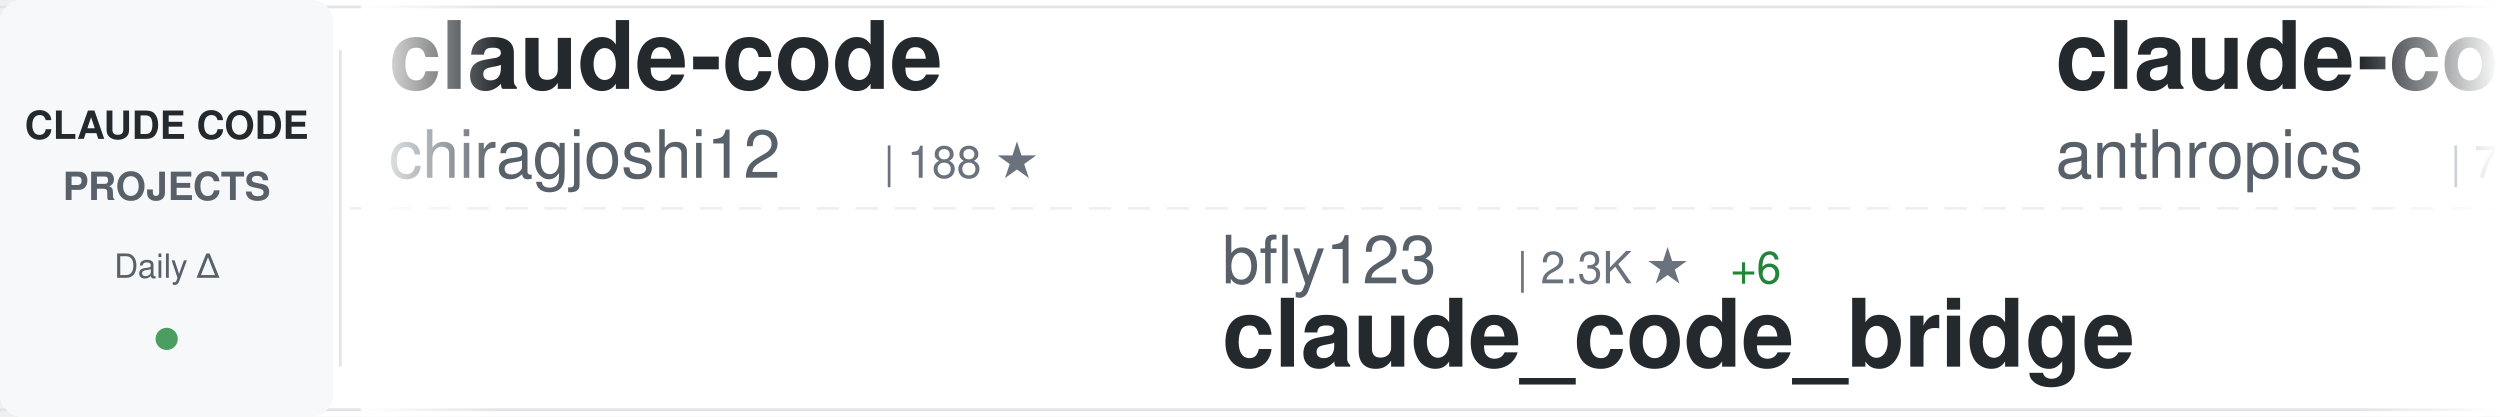
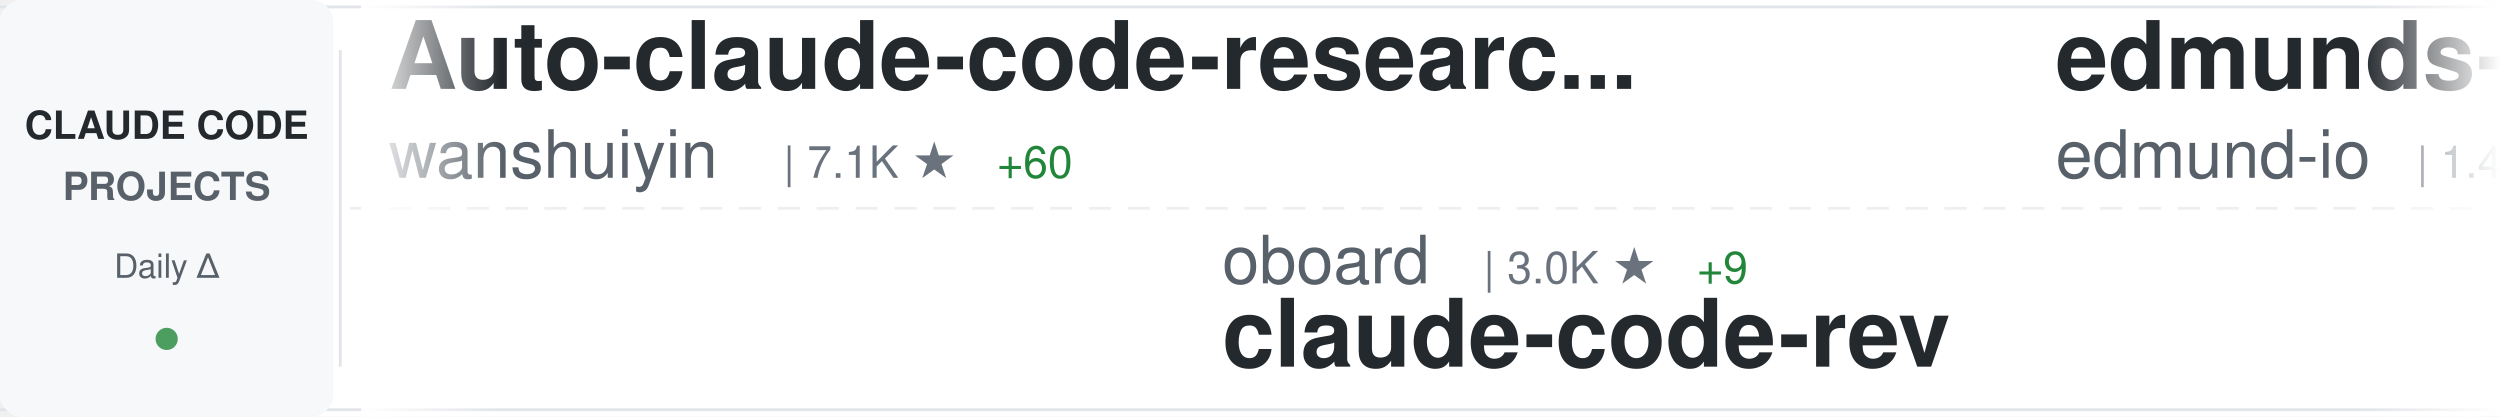
<svg xmlns="http://www.w3.org/2000/svg" width="900" height="150">
  <defs>
    <linearGradient id="awesomeLeftFade" x1="0%" y1="0%" x2="100%" y2="0%">
      <stop offset="0%" style="stop-color:#ffffff;stop-opacity:1" />
      <stop offset="100%" style="stop-color:#ffffff;stop-opacity:0" />
    </linearGradient>
    <linearGradient id="awesomeRightFade" x1="0%" y1="0%" x2="100%" y2="0%">
      <stop offset="0%" style="stop-color:#ffffff;stop-opacity:0" />
      <stop offset="100%" style="stop-color:#ffffff;stop-opacity:1" />
    </linearGradient>
  </defs>
  <rect width="900" height="150" fill="#ffffff" rx="8" />
  <rect x="0" y="2" width="900" height="1" fill="#e1e4e8" />
  <rect x="0" y="147" width="900" height="1" fill="#e1e4e8" />
  <line x1="0" y1="75" x2="900" y2="75" stroke="#e1e4e8" stroke-width="1" stroke-dasharray="8 6" opacity="0.6" />
  <rect x="0" y="0" width="120" height="150" fill="#f6f8fa" rx="8" />
  <text x="60" y="50" font-family="-apple-system, BlinkMacSystemFont, 'Segoe UI', Helvetica, Arial, sans-serif" font-size="14" font-weight="600" fill="#24292e" text-anchor="middle">CLAUDE CODE</text>
  <text x="60" y="72" font-family="-apple-system, BlinkMacSystemFont, 'Segoe UI', Helvetica, Arial, sans-serif" font-size="14" font-weight="600" fill="#586069" text-anchor="middle">PROJECTS</text>
  <text x="60" y="100" font-family="-apple-system, BlinkMacSystemFont, 'Segoe UI', Helvetica, Arial, sans-serif" font-size="12" font-weight="500" fill="#586069" text-anchor="middle">Daily Δ</text>
  <circle cx="60" cy="122" r="4" fill="#22863a" opacity="0.8" />
  <rect x="122" y="18" width="1" height="114" fill="#e1e4e8" />
  <clipPath id="awesomeTickerClip">
    <rect x="130" y="0" width="770" height="150" />
  </clipPath>
  <g clip-path="url(#awesomeTickerClip)">
    <g id="awesomeTickerItems">
      <animateTransform attributeName="transform" attributeType="XML" type="translate" from="0 0" to="-3000 0" dur="54s" repeatCount="indefinite" />
      <g transform="translate(0, 0)">
-         <text x="140" y="32" font-family="-apple-system, BlinkMacSystemFont, 'Segoe UI', Helvetica, Arial, sans-serif" font-size="34" font-weight="600" fill="#24292e">claude-code</text>
-         <text x="140" y="64" font-family="-apple-system, BlinkMacSystemFont, 'Segoe UI', Helvetica, Arial, sans-serif" font-size="24" font-weight="400" fill="#586069">chiragjoshi12</text>
-         <text x="318" y="64" font-family="-apple-system, BlinkMacSystemFont, 'Segoe UI', Helvetica, Arial, sans-serif" font-size="16" font-weight="500" fill="#6a737d">| 188 ★</text>
-       </g>
-       <g transform="translate(300, 0)">
-         <text x="140" y="102" font-family="-apple-system, BlinkMacSystemFont, 'Segoe UI', Helvetica, Arial, sans-serif" font-size="24" font-weight="400" fill="#586069">bfly123</text>
-         <text x="246" y="102" font-family="-apple-system, BlinkMacSystemFont, 'Segoe UI', Helvetica, Arial, sans-serif" font-size="16" font-weight="500" fill="#6a737d">| 2.3K ★</text>
-         <text x="323" y="102" font-family="-apple-system, BlinkMacSystemFont, 'Segoe UI', Helvetica, Arial, sans-serif" font-size="16" font-weight="500" fill="#22863a"> +6</text>
-         <text x="140" y="132" font-family="-apple-system, BlinkMacSystemFont, 'Segoe UI', Helvetica, Arial, sans-serif" font-size="34" font-weight="600" fill="#24292e">claude_code_bridge</text>
-       </g>
-       <g transform="translate(600, 0)">
-         <text x="140" y="32" font-family="-apple-system, BlinkMacSystemFont, 'Segoe UI', Helvetica, Arial, sans-serif" font-size="34" font-weight="600" fill="#24292e">claude-code-action</text>
-         <text x="140" y="64" font-family="-apple-system, BlinkMacSystemFont, 'Segoe UI', Helvetica, Arial, sans-serif" font-size="24" font-weight="400" fill="#586069">anthropics</text>
-         <text x="282" y="64" font-family="-apple-system, BlinkMacSystemFont, 'Segoe UI', Helvetica, Arial, sans-serif" font-size="16" font-weight="500" fill="#6a737d">| 7.2K ★</text>
-         <text x="359" y="64" font-family="-apple-system, BlinkMacSystemFont, 'Segoe UI', Helvetica, Arial, sans-serif" font-size="16" font-weight="500" fill="#22863a"> +25</text>
-       </g>
-       <g transform="translate(900, 0)">
-         <text x="140" y="102" font-family="-apple-system, BlinkMacSystemFont, 'Segoe UI', Helvetica, Arial, sans-serif" font-size="24" font-weight="400" fill="#586069">slopus</text>
-         <text x="234" y="102" font-family="-apple-system, BlinkMacSystemFont, 'Segoe UI', Helvetica, Arial, sans-serif" font-size="16" font-weight="500" fill="#6a737d">| 18.8K ★</text>
-         <text x="320" y="102" font-family="-apple-system, BlinkMacSystemFont, 'Segoe UI', Helvetica, Arial, sans-serif" font-size="16" font-weight="500" fill="#22863a"> +89</text>
-         <text x="140" y="132" font-family="-apple-system, BlinkMacSystemFont, 'Segoe UI', Helvetica, Arial, sans-serif" font-size="34" font-weight="600" fill="#24292e">happy</text>
-       </g>
-       <g transform="translate(1200, 0)">
-         <text x="140" y="32" font-family="-apple-system, BlinkMacSystemFont, 'Segoe UI', Helvetica, Arial, sans-serif" font-size="34" font-weight="600" fill="#24292e">claude-skills</text>
-         <text x="140" y="64" font-family="-apple-system, BlinkMacSystemFont, 'Segoe UI', Helvetica, Arial, sans-serif" font-size="24" font-weight="400" fill="#586069">alirezarezvani</text>
-         <text x="330" y="64" font-family="-apple-system, BlinkMacSystemFont, 'Segoe UI', Helvetica, Arial, sans-serif" font-size="16" font-weight="500" fill="#6a737d">| 12.1K ★</text>
-         <text x="416" y="64" font-family="-apple-system, BlinkMacSystemFont, 'Segoe UI', Helvetica, Arial, sans-serif" font-size="16" font-weight="500" fill="#22863a"> +132</text>
-       </g>
-       <g transform="translate(1500, 0)">
-         <text x="140" y="102" font-family="-apple-system, BlinkMacSystemFont, 'Segoe UI', Helvetica, Arial, sans-serif" font-size="24" font-weight="400" fill="#586069">Piebald-AI</text>
-         <text x="282" y="102" font-family="-apple-system, BlinkMacSystemFont, 'Segoe UI', Helvetica, Arial, sans-serif" font-size="16" font-weight="500" fill="#6a737d">| 9.2K ★</text>
-         <text x="359" y="102" font-family="-apple-system, BlinkMacSystemFont, 'Segoe UI', Helvetica, Arial, sans-serif" font-size="16" font-weight="500" fill="#22863a"> +51</text>
-         <text x="140" y="132" font-family="-apple-system, BlinkMacSystemFont, 'Segoe UI', Helvetica, Arial, sans-serif" font-size="34" font-weight="600" fill="#24292e">claude-code-system-promp...</text>
-       </g>
-       <g transform="translate(1800, 0)">
-         <text x="140" y="32" font-family="-apple-system, BlinkMacSystemFont, 'Segoe UI', Helvetica, Arial, sans-serif" font-size="34" font-weight="600" fill="#24292e">learn-claude-code</text>
-         <text x="140" y="64" font-family="-apple-system, BlinkMacSystemFont, 'Segoe UI', Helvetica, Arial, sans-serif" font-size="24" font-weight="400" fill="#586069">shareAI-lab</text>
-         <text x="294" y="64" font-family="-apple-system, BlinkMacSystemFont, 'Segoe UI', Helvetica, Arial, sans-serif" font-size="16" font-weight="500" fill="#6a737d">| 55.2K ★</text>
-         <text x="380" y="64" font-family="-apple-system, BlinkMacSystemFont, 'Segoe UI', Helvetica, Arial, sans-serif" font-size="16" font-weight="500" fill="#22863a"> +329</text>
-       </g>
-       <g transform="translate(2100, 0)">
-         <text x="140" y="102" font-family="-apple-system, BlinkMacSystemFont, 'Segoe UI', Helvetica, Arial, sans-serif" font-size="24" font-weight="400" fill="#586069">Onewon</text>
-         <text x="234" y="102" font-family="-apple-system, BlinkMacSystemFont, 'Segoe UI', Helvetica, Arial, sans-serif" font-size="16" font-weight="500" fill="#6a737d">| 178 ★</text>
-         <text x="140" y="132" font-family="-apple-system, BlinkMacSystemFont, 'Segoe UI', Helvetica, Arial, sans-serif" font-size="34" font-weight="600" fill="#24292e">claude-code</text>
-       </g>
-       <g transform="translate(2400, 0)">
        <text x="140" y="32" font-family="-apple-system, BlinkMacSystemFont, 'Segoe UI', Helvetica, Arial, sans-serif" font-size="34" font-weight="600" fill="#24292e">Auto-claude-code-researc...</text>
        <text x="140" y="64" font-family="-apple-system, BlinkMacSystemFont, 'Segoe UI', Helvetica, Arial, sans-serif" font-size="24" font-weight="400" fill="#586069">wanshuiyin</text>
        <text x="282" y="64" font-family="-apple-system, BlinkMacSystemFont, 'Segoe UI', Helvetica, Arial, sans-serif" font-size="16" font-weight="500" fill="#6a737d">| 7.1K ★</text>
-         <text x="359" y="64" font-family="-apple-system, BlinkMacSystemFont, 'Segoe UI', Helvetica, Arial, sans-serif" font-size="16" font-weight="500" fill="#22863a"> +62</text>
+         <text x="359" y="64" font-family="-apple-system, BlinkMacSystemFont, 'Segoe UI', Helvetica, Arial, sans-serif" font-size="16" font-weight="500" fill="#22863a"> +60</text>
+       </g>
+       <g transform="translate(300, 0)">
+         <text x="140" y="102" font-family="-apple-system, BlinkMacSystemFont, 'Segoe UI', Helvetica, Arial, sans-serif" font-size="24" font-weight="400" fill="#586069">oboard</text>
+         <text x="234" y="102" font-family="-apple-system, BlinkMacSystemFont, 'Segoe UI', Helvetica, Arial, sans-serif" font-size="16" font-weight="500" fill="#6a737d">| 3.0K ★</text>
+         <text x="311" y="102" font-family="-apple-system, BlinkMacSystemFont, 'Segoe UI', Helvetica, Arial, sans-serif" font-size="16" font-weight="500" fill="#22863a"> +9</text>
+         <text x="140" y="132" font-family="-apple-system, BlinkMacSystemFont, 'Segoe UI', Helvetica, Arial, sans-serif" font-size="34" font-weight="600" fill="#24292e">claude-code-rev</text>
+       </g>
+       <g transform="translate(600, 0)">
+         <text x="140" y="32" font-family="-apple-system, BlinkMacSystemFont, 'Segoe UI', Helvetica, Arial, sans-serif" font-size="34" font-weight="600" fill="#24292e">edmunds-claude-code</text>
+         <text x="140" y="64" font-family="-apple-system, BlinkMacSystemFont, 'Segoe UI', Helvetica, Arial, sans-serif" font-size="24" font-weight="400" fill="#586069">edmund-io</text>
+         <text x="270" y="64" font-family="-apple-system, BlinkMacSystemFont, 'Segoe UI', Helvetica, Arial, sans-serif" font-size="16" font-weight="500" fill="#6a737d">| 1.4K ★</text>
+       </g>
+       <g transform="translate(900, 0)">
+         <text x="140" y="102" font-family="-apple-system, BlinkMacSystemFont, 'Segoe UI', Helvetica, Arial, sans-serif" font-size="24" font-weight="400" fill="#586069">shanraisshan</text>
+         <text x="306" y="102" font-family="-apple-system, BlinkMacSystemFont, 'Segoe UI', Helvetica, Arial, sans-serif" font-size="16" font-weight="500" fill="#6a737d">| 47.0K ★</text>
+         <text x="392" y="102" font-family="-apple-system, BlinkMacSystemFont, 'Segoe UI', Helvetica, Arial, sans-serif" font-size="16" font-weight="500" fill="#22863a"> +317</text>
+         <text x="140" y="132" font-family="-apple-system, BlinkMacSystemFont, 'Segoe UI', Helvetica, Arial, sans-serif" font-size="34" font-weight="600" fill="#24292e">claude-code-best-practic...</text>
+       </g>
+       <g transform="translate(1200, 0)">
+         <text x="140" y="32" font-family="-apple-system, BlinkMacSystemFont, 'Segoe UI', Helvetica, Arial, sans-serif" font-size="34" font-weight="600" fill="#24292e">awesome-claude-code-suba...</text>
+         <text x="140" y="64" font-family="-apple-system, BlinkMacSystemFont, 'Segoe UI', Helvetica, Arial, sans-serif" font-size="24" font-weight="400" fill="#586069">VoltAgent</text>
+         <text x="270" y="64" font-family="-apple-system, BlinkMacSystemFont, 'Segoe UI', Helvetica, Arial, sans-serif" font-size="16" font-weight="500" fill="#6a737d">| 17.8K ★</text>
+         <text x="356" y="64" font-family="-apple-system, BlinkMacSystemFont, 'Segoe UI', Helvetica, Arial, sans-serif" font-size="16" font-weight="500" fill="#22863a"> +98</text>
+       </g>
+       <g transform="translate(1500, 0)">
+         <text x="140" y="102" font-family="-apple-system, BlinkMacSystemFont, 'Segoe UI', Helvetica, Arial, sans-serif" font-size="24" font-weight="400" fill="#586069">disler</text>
+         <text x="234" y="102" font-family="-apple-system, BlinkMacSystemFont, 'Segoe UI', Helvetica, Arial, sans-serif" font-size="16" font-weight="500" fill="#6a737d">| 3.5K ★</text>
+         <text x="311" y="102" font-family="-apple-system, BlinkMacSystemFont, 'Segoe UI', Helvetica, Arial, sans-serif" font-size="16" font-weight="500" fill="#22863a"> +3</text>
+         <text x="140" y="132" font-family="-apple-system, BlinkMacSystemFont, 'Segoe UI', Helvetica, Arial, sans-serif" font-size="34" font-weight="600" fill="#24292e">claude-code-hooks-master...</text>
+       </g>
+       <g transform="translate(1800, 0)">
+         <text x="140" y="32" font-family="-apple-system, BlinkMacSystemFont, 'Segoe UI', Helvetica, Arial, sans-serif" font-size="34" font-weight="600" fill="#24292e">nanoclaw</text>
+         <text x="140" y="64" font-family="-apple-system, BlinkMacSystemFont, 'Segoe UI', Helvetica, Arial, sans-serif" font-size="24" font-weight="400" fill="#586069">qwibitai</text>
+         <text x="258" y="64" font-family="-apple-system, BlinkMacSystemFont, 'Segoe UI', Helvetica, Arial, sans-serif" font-size="16" font-weight="500" fill="#6a737d">| 27.6K ★</text>
+         <text x="344" y="64" font-family="-apple-system, BlinkMacSystemFont, 'Segoe UI', Helvetica, Arial, sans-serif" font-size="16" font-weight="500" fill="#22863a"> +60</text>
+       </g>
+       <g transform="translate(2100, 0)">
+         <text x="140" y="102" font-family="-apple-system, BlinkMacSystemFont, 'Segoe UI', Helvetica, Arial, sans-serif" font-size="24" font-weight="400" fill="#586069">nicedreamzapp</text>
+         <text x="318" y="102" font-family="-apple-system, BlinkMacSystemFont, 'Segoe UI', Helvetica, Arial, sans-serif" font-size="16" font-weight="500" fill="#6a737d">| 1.8K ★</text>
+         <text x="395" y="102" font-family="-apple-system, BlinkMacSystemFont, 'Segoe UI', Helvetica, Arial, sans-serif" font-size="16" font-weight="500" fill="#22863a"> +217</text>
+         <text x="140" y="132" font-family="-apple-system, BlinkMacSystemFont, 'Segoe UI', Helvetica, Arial, sans-serif" font-size="34" font-weight="600" fill="#24292e">claude-code-local</text>
+       </g>
+       <g transform="translate(2400, 0)">
+         <text x="140" y="32" font-family="-apple-system, BlinkMacSystemFont, 'Segoe UI', Helvetica, Arial, sans-serif" font-size="34" font-weight="600" fill="#24292e">ralph-claude-code</text>
+         <text x="140" y="64" font-family="-apple-system, BlinkMacSystemFont, 'Segoe UI', Helvetica, Arial, sans-serif" font-size="24" font-weight="400" fill="#586069">frankbria</text>
+         <text x="270" y="64" font-family="-apple-system, BlinkMacSystemFont, 'Segoe UI', Helvetica, Arial, sans-serif" font-size="16" font-weight="500" fill="#6a737d">| 8.8K ★</text>
+         <text x="347" y="64" font-family="-apple-system, BlinkMacSystemFont, 'Segoe UI', Helvetica, Arial, sans-serif" font-size="16" font-weight="500" fill="#22863a"> +15</text>
      </g>
      <g transform="translate(2700, 0)">
-         <text x="140" y="102" font-family="-apple-system, BlinkMacSystemFont, 'Segoe UI', Helvetica, Arial, sans-serif" font-size="24" font-weight="400" fill="#586069">diet103</text>
-         <text x="246" y="102" font-family="-apple-system, BlinkMacSystemFont, 'Segoe UI', Helvetica, Arial, sans-serif" font-size="16" font-weight="500" fill="#6a737d">| 9.5K ★</text>
-         <text x="323" y="102" font-family="-apple-system, BlinkMacSystemFont, 'Segoe UI', Helvetica, Arial, sans-serif" font-size="16" font-weight="500" fill="#22863a"> +14</text>
-         <text x="140" y="132" font-family="-apple-system, BlinkMacSystemFont, 'Segoe UI', Helvetica, Arial, sans-serif" font-size="34" font-weight="600" fill="#24292e">claude-code-infrastructu...</text>
+         <text x="140" y="102" font-family="-apple-system, BlinkMacSystemFont, 'Segoe UI', Helvetica, Arial, sans-serif" font-size="24" font-weight="400" fill="#586069">router-for-me</text>
+         <text x="318" y="102" font-family="-apple-system, BlinkMacSystemFont, 'Segoe UI', Helvetica, Arial, sans-serif" font-size="16" font-weight="500" fill="#6a737d">| 27.6K ★</text>
+         <text x="404" y="102" font-family="-apple-system, BlinkMacSystemFont, 'Segoe UI', Helvetica, Arial, sans-serif" font-size="16" font-weight="500" fill="#22863a"> +237</text>
+         <text x="140" y="132" font-family="-apple-system, BlinkMacSystemFont, 'Segoe UI', Helvetica, Arial, sans-serif" font-size="34" font-weight="600" fill="#24292e">CLIProxyAPI</text>
      </g>
      <g transform="translate(3000, 0)">
-         <text x="140" y="32" font-family="-apple-system, BlinkMacSystemFont, 'Segoe UI', Helvetica, Arial, sans-serif" font-size="34" font-weight="600" fill="#24292e">claude-code</text>
-         <text x="140" y="64" font-family="-apple-system, BlinkMacSystemFont, 'Segoe UI', Helvetica, Arial, sans-serif" font-size="24" font-weight="400" fill="#586069">chiragjoshi12</text>
-         <text x="318" y="64" font-family="-apple-system, BlinkMacSystemFont, 'Segoe UI', Helvetica, Arial, sans-serif" font-size="16" font-weight="500" fill="#6a737d">| 188 ★</text>
+         <text x="140" y="32" font-family="-apple-system, BlinkMacSystemFont, 'Segoe UI', Helvetica, Arial, sans-serif" font-size="34" font-weight="600" fill="#24292e">Auto-claude-code-researc...</text>
+         <text x="140" y="64" font-family="-apple-system, BlinkMacSystemFont, 'Segoe UI', Helvetica, Arial, sans-serif" font-size="24" font-weight="400" fill="#586069">wanshuiyin</text>
+         <text x="282" y="64" font-family="-apple-system, BlinkMacSystemFont, 'Segoe UI', Helvetica, Arial, sans-serif" font-size="16" font-weight="500" fill="#6a737d">| 7.1K ★</text>
+         <text x="359" y="64" font-family="-apple-system, BlinkMacSystemFont, 'Segoe UI', Helvetica, Arial, sans-serif" font-size="16" font-weight="500" fill="#22863a"> +60</text>
      </g>
      <g transform="translate(3300, 0)">
-         <text x="140" y="102" font-family="-apple-system, BlinkMacSystemFont, 'Segoe UI', Helvetica, Arial, sans-serif" font-size="24" font-weight="400" fill="#586069">bfly123</text>
-         <text x="246" y="102" font-family="-apple-system, BlinkMacSystemFont, 'Segoe UI', Helvetica, Arial, sans-serif" font-size="16" font-weight="500" fill="#6a737d">| 2.3K ★</text>
-         <text x="323" y="102" font-family="-apple-system, BlinkMacSystemFont, 'Segoe UI', Helvetica, Arial, sans-serif" font-size="16" font-weight="500" fill="#22863a"> +6</text>
-         <text x="140" y="132" font-family="-apple-system, BlinkMacSystemFont, 'Segoe UI', Helvetica, Arial, sans-serif" font-size="34" font-weight="600" fill="#24292e">claude_code_bridge</text>
+         <text x="140" y="102" font-family="-apple-system, BlinkMacSystemFont, 'Segoe UI', Helvetica, Arial, sans-serif" font-size="24" font-weight="400" fill="#586069">oboard</text>
+         <text x="234" y="102" font-family="-apple-system, BlinkMacSystemFont, 'Segoe UI', Helvetica, Arial, sans-serif" font-size="16" font-weight="500" fill="#6a737d">| 3.0K ★</text>
+         <text x="311" y="102" font-family="-apple-system, BlinkMacSystemFont, 'Segoe UI', Helvetica, Arial, sans-serif" font-size="16" font-weight="500" fill="#22863a"> +9</text>
+         <text x="140" y="132" font-family="-apple-system, BlinkMacSystemFont, 'Segoe UI', Helvetica, Arial, sans-serif" font-size="34" font-weight="600" fill="#24292e">claude-code-rev</text>
      </g>
      <g transform="translate(3600, 0)">
-         <text x="140" y="32" font-family="-apple-system, BlinkMacSystemFont, 'Segoe UI', Helvetica, Arial, sans-serif" font-size="34" font-weight="600" fill="#24292e">claude-code-action</text>
-         <text x="140" y="64" font-family="-apple-system, BlinkMacSystemFont, 'Segoe UI', Helvetica, Arial, sans-serif" font-size="24" font-weight="400" fill="#586069">anthropics</text>
-         <text x="282" y="64" font-family="-apple-system, BlinkMacSystemFont, 'Segoe UI', Helvetica, Arial, sans-serif" font-size="16" font-weight="500" fill="#6a737d">| 7.2K ★</text>
-         <text x="359" y="64" font-family="-apple-system, BlinkMacSystemFont, 'Segoe UI', Helvetica, Arial, sans-serif" font-size="16" font-weight="500" fill="#22863a"> +25</text>
+         <text x="140" y="32" font-family="-apple-system, BlinkMacSystemFont, 'Segoe UI', Helvetica, Arial, sans-serif" font-size="34" font-weight="600" fill="#24292e">edmunds-claude-code</text>
+         <text x="140" y="64" font-family="-apple-system, BlinkMacSystemFont, 'Segoe UI', Helvetica, Arial, sans-serif" font-size="24" font-weight="400" fill="#586069">edmund-io</text>
+         <text x="270" y="64" font-family="-apple-system, BlinkMacSystemFont, 'Segoe UI', Helvetica, Arial, sans-serif" font-size="16" font-weight="500" fill="#6a737d">| 1.4K ★</text>
      </g>
      <g transform="translate(3900, 0)">
-         <text x="140" y="102" font-family="-apple-system, BlinkMacSystemFont, 'Segoe UI', Helvetica, Arial, sans-serif" font-size="24" font-weight="400" fill="#586069">slopus</text>
-         <text x="234" y="102" font-family="-apple-system, BlinkMacSystemFont, 'Segoe UI', Helvetica, Arial, sans-serif" font-size="16" font-weight="500" fill="#6a737d">| 18.8K ★</text>
-         <text x="320" y="102" font-family="-apple-system, BlinkMacSystemFont, 'Segoe UI', Helvetica, Arial, sans-serif" font-size="16" font-weight="500" fill="#22863a"> +89</text>
-         <text x="140" y="132" font-family="-apple-system, BlinkMacSystemFont, 'Segoe UI', Helvetica, Arial, sans-serif" font-size="34" font-weight="600" fill="#24292e">happy</text>
+         <text x="140" y="102" font-family="-apple-system, BlinkMacSystemFont, 'Segoe UI', Helvetica, Arial, sans-serif" font-size="24" font-weight="400" fill="#586069">shanraisshan</text>
+         <text x="306" y="102" font-family="-apple-system, BlinkMacSystemFont, 'Segoe UI', Helvetica, Arial, sans-serif" font-size="16" font-weight="500" fill="#6a737d">| 47.0K ★</text>
+         <text x="392" y="102" font-family="-apple-system, BlinkMacSystemFont, 'Segoe UI', Helvetica, Arial, sans-serif" font-size="16" font-weight="500" fill="#22863a"> +317</text>
+         <text x="140" y="132" font-family="-apple-system, BlinkMacSystemFont, 'Segoe UI', Helvetica, Arial, sans-serif" font-size="34" font-weight="600" fill="#24292e">claude-code-best-practic...</text>
      </g>
    </g>
  </g>
  <rect x="130" y="0" width="50" height="150" fill="url(#awesomeLeftFade)" />
  <rect x="850" y="0" width="50" height="150" fill="url(#awesomeRightFade)" />
</svg>
